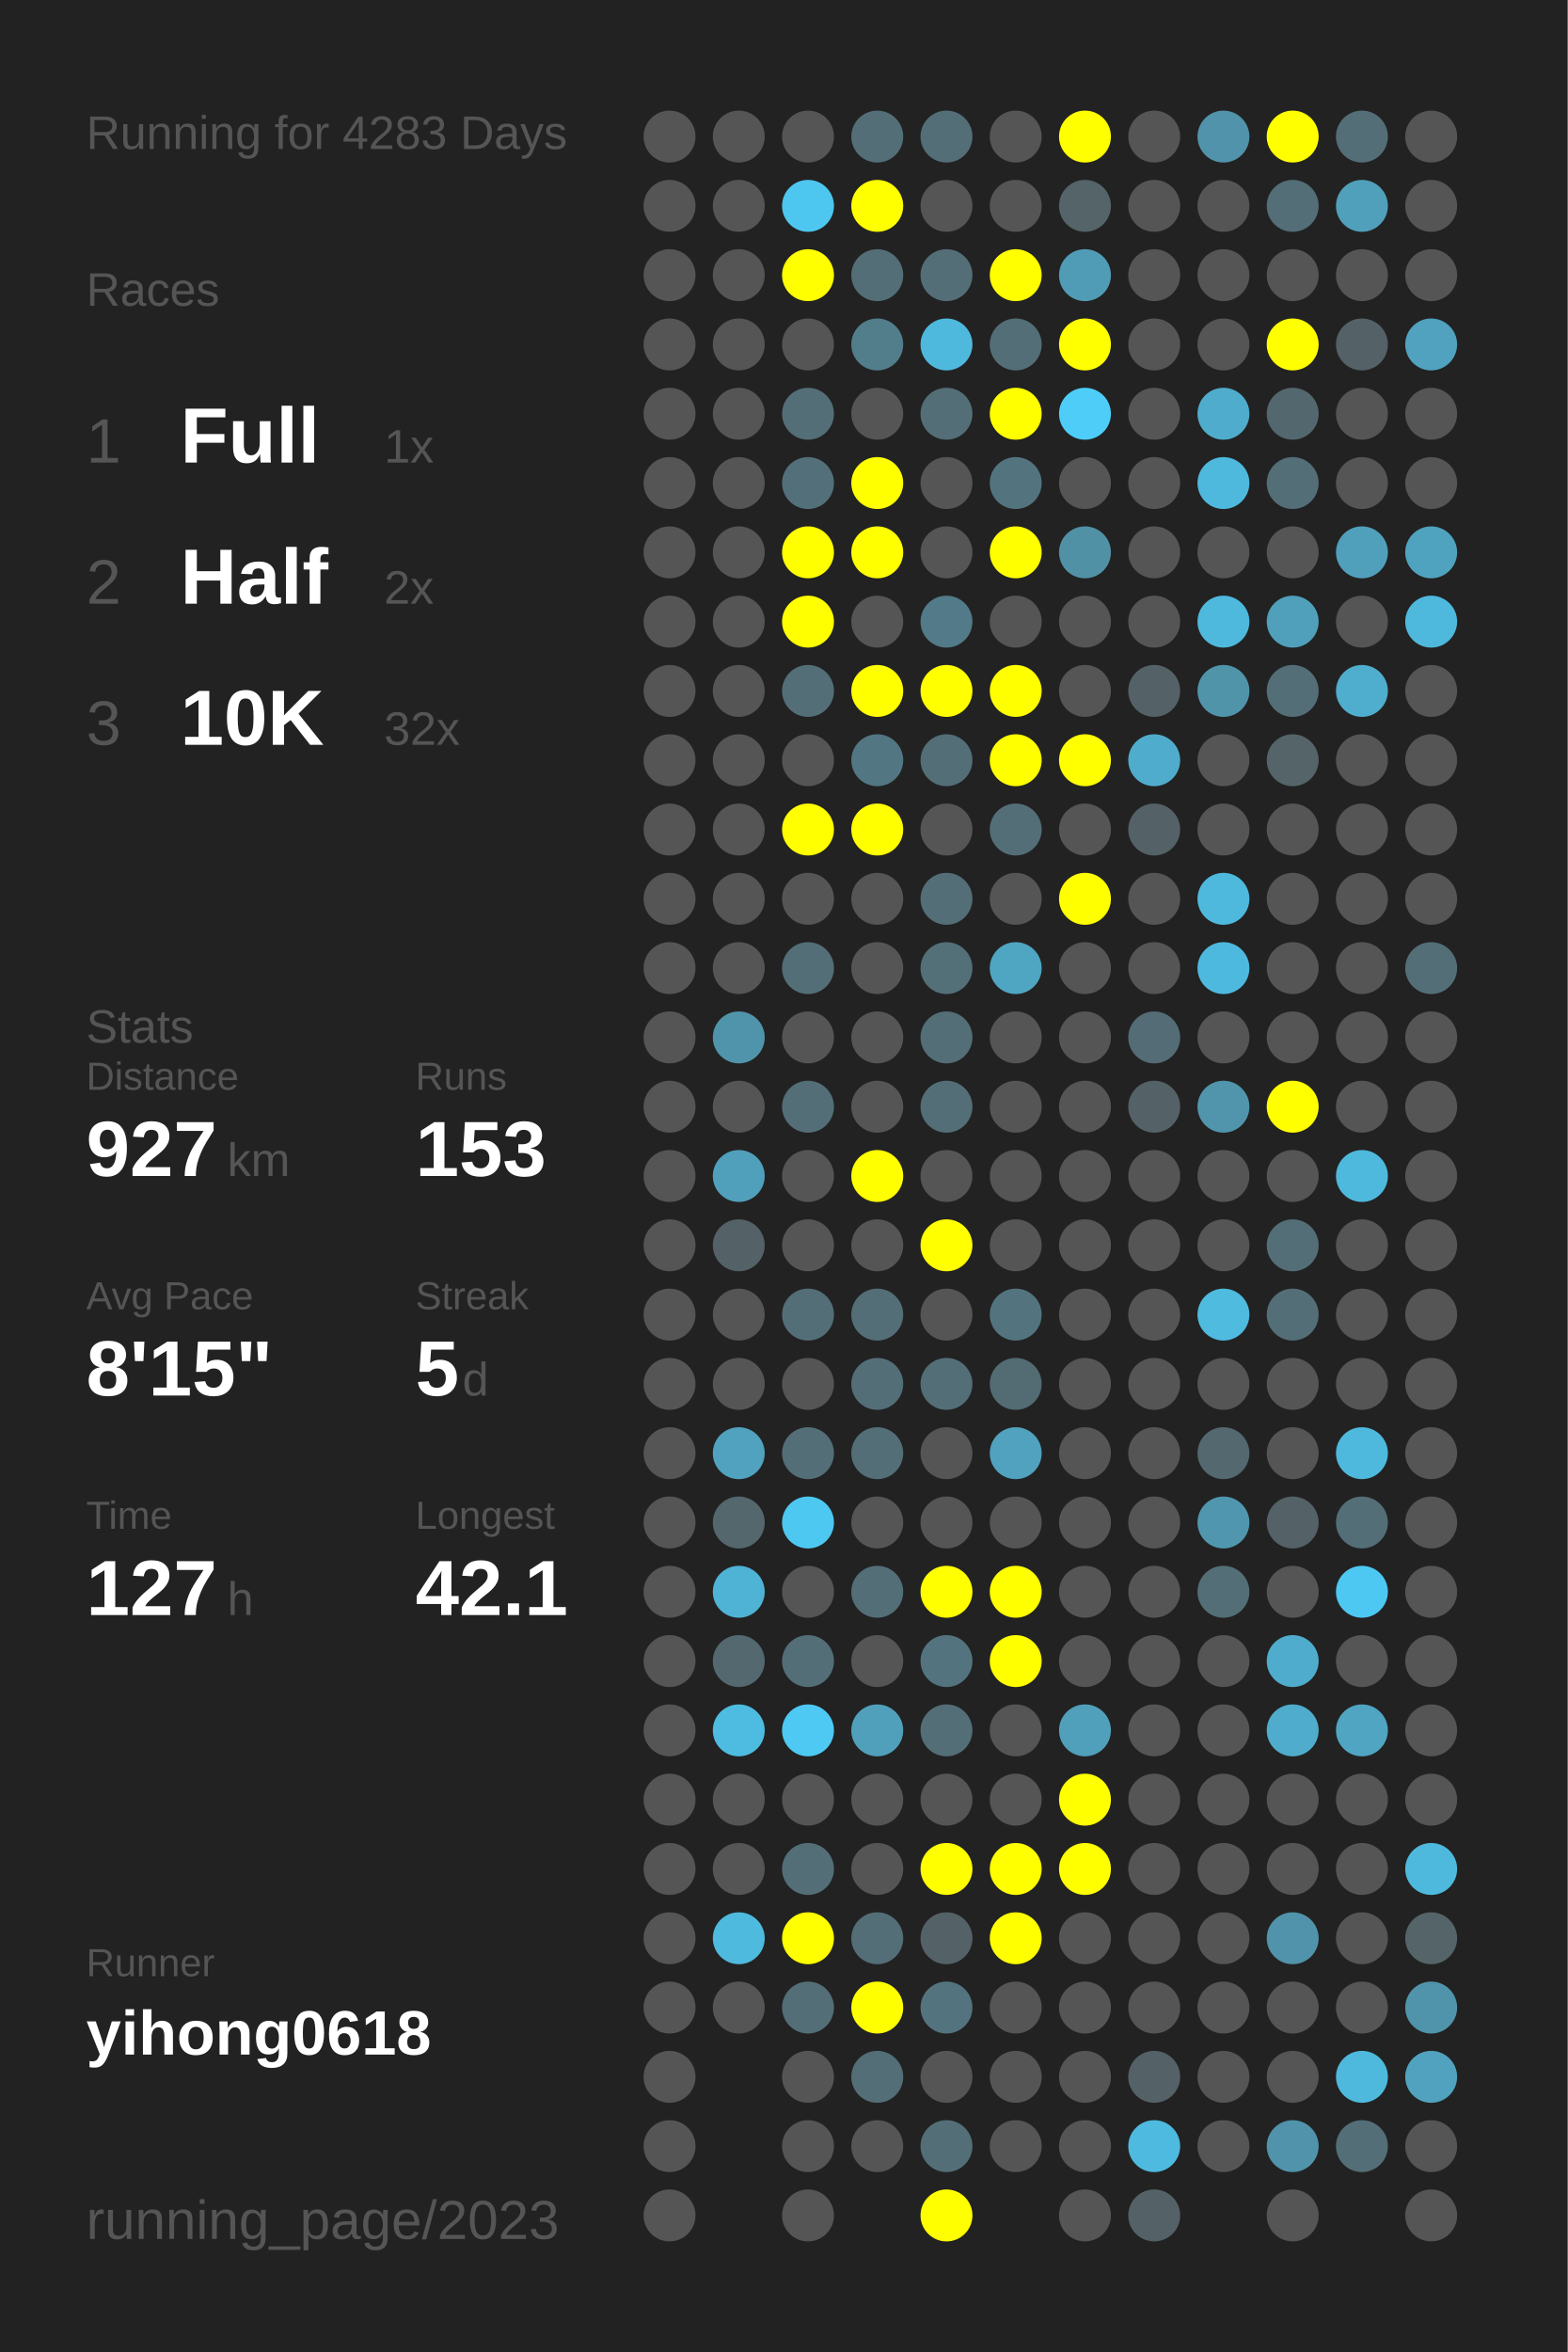
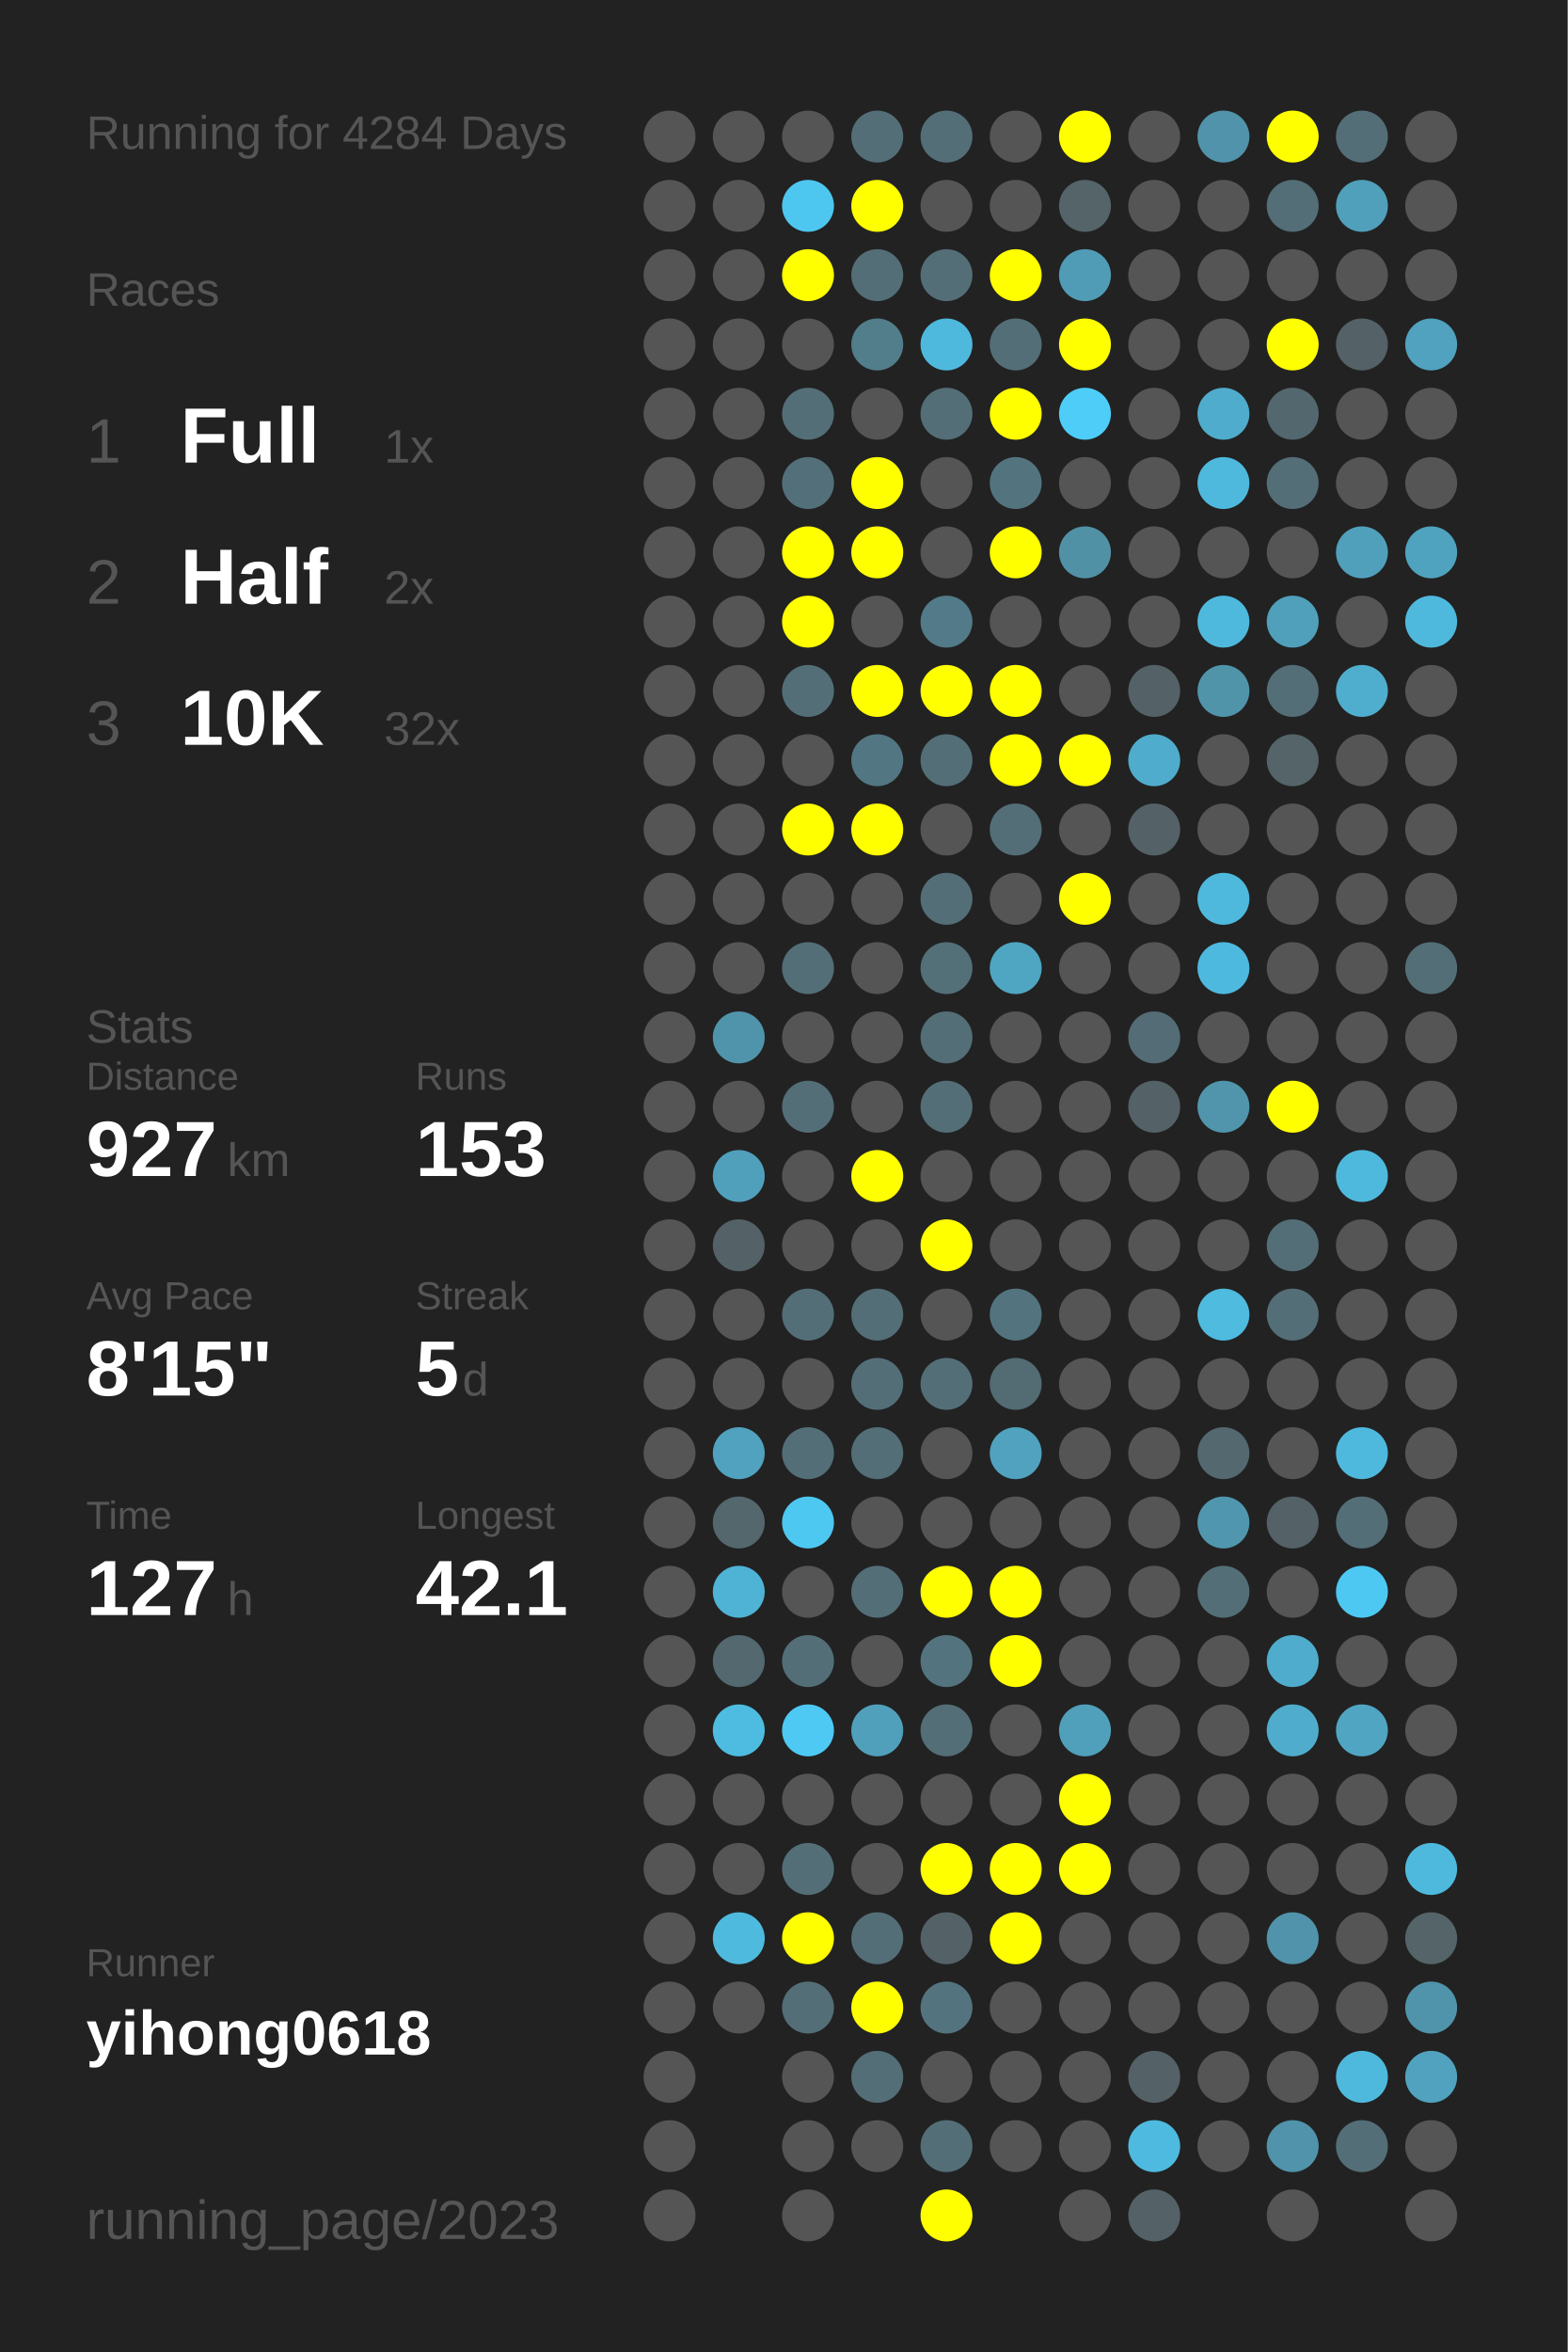
<svg xmlns="http://www.w3.org/2000/svg" baseProfile="full" height="300mm" version="1.1" viewBox="0,0,200,300" width="200mm">
  <defs />
  <rect fill="#222222" height="300" width="200" x="0" y="0" />
-   <text fill="#555555" style="font-size:6px; font-family:Arial;" x="11" y="19">Running for 4283 Days</text>
+   <text fill="#555555" style="font-size:6px; font-family:Arial;" x="11" y="19">Running for 4284 Days</text>
  <text fill="#555555" style="font-size:6px; font-family:Arial;" x="11" y="39">Races</text>
  <text fill="#555555" style="font-size:8px; font-family:Arial;" x="11" y="59">1</text>
  <text fill="#FFFFFF" style="font-size:10px; font-family:Arial; font-weight:bold;" x="23" y="59">Full</text>
  <text fill="#555555" style="font-size:6px; font-family:Arial;" x="49" y="59">1x</text>
  <text fill="#555555" style="font-size:8px; font-family:Arial;" x="11" y="77">2</text>
  <text fill="#FFFFFF" style="font-size:10px; font-family:Arial; font-weight:bold;" x="23" y="77">Half</text>
  <text fill="#555555" style="font-size:6px; font-family:Arial;" x="49" y="77">2x</text>
  <text fill="#555555" style="font-size:8px; font-family:Arial;" x="11" y="95">3</text>
  <text fill="#FFFFFF" style="font-size:10px; font-family:Arial; font-weight:bold;" x="23" y="95">10K</text>
  <text fill="#555555" style="font-size:6px; font-family:Arial;" x="49" y="95">32x</text>
  <text fill="#555555" style="font-size:6px; font-family:Arial;" x="11" y="133">Stats</text>
  <text fill="#555555" style="font-size:5px; font-family:Arial;" x="11" y="139">Distance</text>
  <text fill="#FFFFFF" style="font-size:10px; font-family:Arial; font-weight:bold;" x="11" y="150">927</text>
  <text fill="#555555" style="font-size:6px; font-family:Arial;" x="29" y="150">km</text>
  <text fill="#555555" style="font-size:5px; font-family:Arial;" x="53" y="139">Runs</text>
  <text fill="#FFFFFF" style="font-size:10px; font-family:Arial; font-weight:bold;" x="53" y="150">153</text>
  <text fill="#555555" style="font-size:5px; font-family:Arial;" x="11" y="167">Avg Pace</text>
  <text fill="#FFFFFF" style="font-size:10px; font-family:Arial; font-weight:bold;" x="11" y="178">8'15"</text>
  <text fill="#555555" style="font-size:5px; font-family:Arial;" x="53" y="167">Streak</text>
  <text fill="#FFFFFF" style="font-size:10px; font-family:Arial; font-weight:bold;" x="53" y="178">5</text>
  <text fill="#555555" style="font-size:6px; font-family:Arial;" x="59" y="178">d</text>
  <text fill="#555555" style="font-size:5px; font-family:Arial;" x="11" y="195">Time</text>
  <text fill="#FFFFFF" style="font-size:10px; font-family:Arial; font-weight:bold;" x="11" y="206">127</text>
  <text fill="#555555" style="font-size:6px; font-family:Arial;" x="29" y="206">h</text>
  <text fill="#555555" style="font-size:5px; font-family:Arial;" x="53" y="195">Longest</text>
  <text fill="#FFFFFF" style="font-size:10px; font-family:Arial; font-weight:bold;" x="53" y="206">42.1</text>
  <text fill="#555555" style="font-size:5px; font-family:Arial;" x="11" y="252.065">Runner</text>
  <text fill="#FFFFFF" style="font-size:8px; font-family:Arial; font-weight:bold;" x="11" y="262.065">yihong0618</text>
  <text fill="#555555" style="font-size:7px; font-family:Arial;" x="11" y="285.581">running_page/2023</text>
  <circle cx="85.417" cy="17.419" fill="#555555" r="3.312" />
  <circle cx="85.417" cy="26.258" fill="#555555" r="3.312" />
  <circle cx="85.417" cy="35.097" fill="#555555" r="3.312" />
  <circle cx="85.417" cy="43.935" fill="#555555" r="3.312" />
  <circle cx="85.417" cy="52.774" fill="#555555" r="3.312" />
  <circle cx="85.417" cy="61.613" fill="#555555" r="3.312" />
  <circle cx="85.417" cy="70.452" fill="#555555" r="3.312" />
  <circle cx="85.417" cy="79.29" fill="#555555" r="3.312" />
  <circle cx="85.417" cy="88.129" fill="#555555" r="3.312" />
  <circle cx="85.417" cy="96.968" fill="#555555" r="3.312" />
  <circle cx="85.417" cy="105.806" fill="#555555" r="3.312" />
  <circle cx="85.417" cy="114.645" fill="#555555" r="3.312" />
  <circle cx="85.417" cy="123.484" fill="#555555" r="3.312" />
  <circle cx="85.417" cy="132.323" fill="#555555" r="3.312" />
  <circle cx="85.417" cy="141.161" fill="#555555" r="3.312" />
  <circle cx="85.417" cy="150" fill="#555555" r="3.312" />
  <circle cx="85.417" cy="158.839" fill="#555555" r="3.312" />
  <circle cx="85.417" cy="167.677" fill="#555555" r="3.312" />
  <circle cx="85.417" cy="176.516" fill="#555555" r="3.312" />
  <circle cx="85.417" cy="185.355" fill="#555555" r="3.312" />
  <circle cx="85.417" cy="194.194" fill="#555555" r="3.312" />
  <circle cx="85.417" cy="203.032" fill="#555555" r="3.312" />
  <circle cx="85.417" cy="211.871" fill="#555555" r="3.312" />
  <circle cx="85.417" cy="220.71" fill="#555555" r="3.312" />
  <circle cx="85.417" cy="229.548" fill="#555555" r="3.312" />
  <circle cx="85.417" cy="238.387" fill="#555555" r="3.312" />
  <circle cx="85.417" cy="247.226" fill="#555555" r="3.312" />
  <circle cx="85.417" cy="256.065" fill="#555555" r="3.312" />
  <circle cx="85.417" cy="264.903" fill="#555555" r="3.312" />
  <circle cx="85.417" cy="273.742" fill="#555555" r="3.312" />
  <circle cx="85.417" cy="282.581" fill="#555555" r="3.312" />
  <circle cx="94.25" cy="17.419" fill="#555555" r="3.312" />
  <circle cx="94.25" cy="26.258" fill="#555555" r="3.312" />
  <circle cx="94.25" cy="35.097" fill="#555555" r="3.312" />
  <circle cx="94.25" cy="43.935" fill="#555555" r="3.312" />
  <circle cx="94.25" cy="52.774" fill="#555555" r="3.312" />
  <circle cx="94.25" cy="61.613" fill="#555555" r="3.312" />
  <circle cx="94.25" cy="70.452" fill="#555555" r="3.312" />
  <circle cx="94.25" cy="79.29" fill="#555555" r="3.312" />
  <circle cx="94.25" cy="88.129" fill="#555555" r="3.312" />
  <circle cx="94.25" cy="96.968" fill="#555555" r="3.312" />
  <circle cx="94.25" cy="105.806" fill="#555555" r="3.312" />
  <circle cx="94.25" cy="114.645" fill="#555555" r="3.312" />
  <circle cx="94.25" cy="123.484" fill="#555555" r="3.312" />
  <circle cx="94.25" cy="132.323" fill="#5094ab" r="3.312" />
  <circle cx="94.25" cy="141.161" fill="#555555" r="3.312" />
  <circle cx="94.25" cy="150" fill="#50a0bb" r="3.312" />
  <circle cx="94.25" cy="158.839" fill="#546166" r="3.312" />
  <circle cx="94.25" cy="167.677" fill="#555555" r="3.312" />
  <circle cx="94.25" cy="176.516" fill="#555555" r="3.312" />
  <circle cx="94.25" cy="185.355" fill="#50a2bf" r="3.312" />
  <circle cx="94.25" cy="194.194" fill="#53676d" r="3.312" />
  <circle cx="94.25" cy="203.032" fill="#4eb3d5" r="3.312" />
  <circle cx="94.25" cy="211.871" fill="#53686f" r="3.312" />
  <circle cx="94.25" cy="220.71" fill="#4ebce1" r="3.312" />
  <circle cx="94.25" cy="229.548" fill="#555555" r="3.312" />
  <circle cx="94.25" cy="238.387" fill="#555555" r="3.312" />
  <circle cx="94.25" cy="247.226" fill="#4ebade" r="3.312" />
  <circle cx="94.25" cy="256.065" fill="#555555" r="3.312" />
  <circle cx="103.083" cy="17.419" fill="#555555" r="3.312" />
  <circle cx="103.083" cy="26.258" fill="#4dc7f0" r="3.312" />
  <circle cx="103.083" cy="35.097" fill="#FFFF00" r="3.312" />
  <circle cx="103.083" cy="43.935" fill="#555555" r="3.312" />
  <circle cx="103.083" cy="52.774" fill="#536e77" r="3.312" />
  <circle cx="103.083" cy="61.613" fill="#536f79" r="3.312" />
  <circle cx="103.083" cy="70.452" fill="#FFFF00" r="3.312" />
  <circle cx="103.083" cy="79.29" fill="#FFFF00" r="3.312" />
  <circle cx="103.083" cy="88.129" fill="#536e77" r="3.312" />
  <circle cx="103.083" cy="96.968" fill="#555555" r="3.312" />
  <circle cx="103.083" cy="105.806" fill="#FFFF00" r="3.312" />
  <circle cx="103.083" cy="114.645" fill="#555555" r="3.312" />
  <circle cx="103.083" cy="123.484" fill="#536e77" r="3.312" />
  <circle cx="103.083" cy="132.323" fill="#555555" r="3.312" />
  <circle cx="103.083" cy="141.161" fill="#536e77" r="3.312" />
  <circle cx="103.083" cy="150" fill="#555555" r="3.312" />
  <circle cx="103.083" cy="158.839" fill="#555555" r="3.312" />
  <circle cx="103.083" cy="167.677" fill="#536e77" r="3.312" />
  <circle cx="103.083" cy="176.516" fill="#555555" r="3.312" />
  <circle cx="103.083" cy="185.355" fill="#536e77" r="3.312" />
  <circle cx="103.083" cy="194.194" fill="#4dc8f1" r="3.312" />
  <circle cx="103.083" cy="203.032" fill="#555555" r="3.312" />
  <circle cx="103.083" cy="211.871" fill="#536e77" r="3.312" />
  <circle cx="103.083" cy="220.71" fill="#4dc9f3" r="3.312" />
  <circle cx="103.083" cy="229.548" fill="#555555" r="3.312" />
  <circle cx="103.083" cy="238.387" fill="#536e77" r="3.312" />
  <circle cx="103.083" cy="247.226" fill="#FFFF00" r="3.312" />
  <circle cx="103.083" cy="256.065" fill="#536e77" r="3.312" />
  <circle cx="103.083" cy="264.903" fill="#555555" r="3.312" />
  <circle cx="103.083" cy="273.742" fill="#555555" r="3.312" />
  <circle cx="103.083" cy="282.581" fill="#555555" r="3.312" />
  <circle cx="111.917" cy="17.419" fill="#536e77" r="3.312" />
  <circle cx="111.917" cy="26.258" fill="#FFFF00" r="3.312" />
  <circle cx="111.917" cy="35.097" fill="#536e77" r="3.312" />
  <circle cx="111.917" cy="43.935" fill="#527d8b" r="3.312" />
  <circle cx="111.917" cy="52.774" fill="#555555" r="3.312" />
  <circle cx="111.917" cy="61.613" fill="#FFFF00" r="3.312" />
  <circle cx="111.917" cy="70.452" fill="#FFFF00" r="3.312" />
  <circle cx="111.917" cy="79.29" fill="#555555" r="3.312" />
  <circle cx="111.917" cy="88.129" fill="#FFFF00" r="3.312" />
  <circle cx="111.917" cy="96.968" fill="#527682" r="3.312" />
  <circle cx="111.917" cy="105.806" fill="#FFFF00" r="3.312" />
  <circle cx="111.917" cy="114.645" fill="#555555" r="3.312" />
  <circle cx="111.917" cy="123.484" fill="#555555" r="3.312" />
  <circle cx="111.917" cy="132.323" fill="#555555" r="3.312" />
  <circle cx="111.917" cy="141.161" fill="#555555" r="3.312" />
  <circle cx="111.917" cy="150" fill="#FFFF00" r="3.312" />
  <circle cx="111.917" cy="158.839" fill="#555555" r="3.312" />
  <circle cx="111.917" cy="167.677" fill="#536e77" r="3.312" />
  <circle cx="111.917" cy="176.516" fill="#536e77" r="3.312" />
  <circle cx="111.917" cy="185.355" fill="#536e77" r="3.312" />
  <circle cx="111.917" cy="194.194" fill="#555555" r="3.312" />
  <circle cx="111.917" cy="203.032" fill="#536e77" r="3.312" />
  <circle cx="111.917" cy="211.871" fill="#555555" r="3.312" />
  <circle cx="111.917" cy="220.71" fill="#50a0bb" r="3.312" />
  <circle cx="111.917" cy="229.548" fill="#555555" r="3.312" />
  <circle cx="111.917" cy="238.387" fill="#555555" r="3.312" />
  <circle cx="111.917" cy="247.226" fill="#536e77" r="3.312" />
  <circle cx="111.917" cy="256.065" fill="#FFFF00" r="3.312" />
  <circle cx="111.917" cy="264.903" fill="#536e77" r="3.312" />
  <circle cx="111.917" cy="273.742" fill="#555555" r="3.312" />
  <circle cx="120.75" cy="17.419" fill="#536e77" r="3.312" />
  <circle cx="120.75" cy="26.258" fill="#555555" r="3.312" />
  <circle cx="120.75" cy="35.097" fill="#536e77" r="3.312" />
  <circle cx="120.75" cy="43.935" fill="#4eb9dd" r="3.312" />
  <circle cx="120.75" cy="52.774" fill="#536e77" r="3.312" />
  <circle cx="120.75" cy="61.613" fill="#555555" r="3.312" />
  <circle cx="120.75" cy="70.452" fill="#555555" r="3.312" />
  <circle cx="120.75" cy="79.29" fill="#527a88" r="3.312" />
  <circle cx="120.75" cy="88.129" fill="#FFFF00" r="3.312" />
  <circle cx="120.75" cy="96.968" fill="#536e77" r="3.312" />
  <circle cx="120.75" cy="105.806" fill="#555555" r="3.312" />
  <circle cx="120.75" cy="114.645" fill="#536e77" r="3.312" />
  <circle cx="120.75" cy="123.484" fill="#536f78" r="3.312" />
  <circle cx="120.75" cy="132.323" fill="#536e77" r="3.312" />
  <circle cx="120.75" cy="141.161" fill="#536e77" r="3.312" />
  <circle cx="120.75" cy="150" fill="#555555" r="3.312" />
  <circle cx="120.75" cy="158.839" fill="#FFFF00" r="3.312" />
  <circle cx="120.75" cy="167.677" fill="#555555" r="3.312" />
  <circle cx="120.75" cy="176.516" fill="#536e77" r="3.312" />
  <circle cx="120.75" cy="185.355" fill="#555555" r="3.312" />
  <circle cx="120.75" cy="194.194" fill="#555555" r="3.312" />
  <circle cx="120.75" cy="203.032" fill="#FFFF00" r="3.312" />
  <circle cx="120.75" cy="211.871" fill="#53747f" r="3.312" />
  <circle cx="120.75" cy="220.71" fill="#536e77" r="3.312" />
  <circle cx="120.75" cy="229.548" fill="#555555" r="3.312" />
  <circle cx="120.75" cy="238.387" fill="#FFFF00" r="3.312" />
  <circle cx="120.75" cy="247.226" fill="#546267" r="3.312" />
  <circle cx="120.75" cy="256.065" fill="#53747f" r="3.312" />
  <circle cx="120.75" cy="264.903" fill="#555555" r="3.312" />
  <circle cx="120.75" cy="273.742" fill="#536e77" r="3.312" />
  <circle cx="120.75" cy="282.581" fill="#FFFF00" r="3.312" />
  <circle cx="129.583" cy="17.419" fill="#555555" r="3.312" />
  <circle cx="129.583" cy="26.258" fill="#555555" r="3.312" />
  <circle cx="129.583" cy="35.097" fill="#FFFF00" r="3.312" />
  <circle cx="129.583" cy="43.935" fill="#536e77" r="3.312" />
  <circle cx="129.583" cy="52.774" fill="#FFFF00" r="3.312" />
  <circle cx="129.583" cy="61.613" fill="#53747f" r="3.312" />
  <circle cx="129.583" cy="70.452" fill="#FFFF00" r="3.312" />
  <circle cx="129.583" cy="79.29" fill="#555555" r="3.312" />
  <circle cx="129.583" cy="88.129" fill="#FFFF00" r="3.312" />
  <circle cx="129.583" cy="96.968" fill="#FFFF00" r="3.312" />
  <circle cx="129.583" cy="105.806" fill="#536e77" r="3.312" />
  <circle cx="129.583" cy="114.645" fill="#555555" r="3.312" />
  <circle cx="129.583" cy="123.484" fill="#4fa6c3" r="3.312" />
  <circle cx="129.583" cy="132.323" fill="#555555" r="3.312" />
  <circle cx="129.583" cy="141.161" fill="#555555" r="3.312" />
  <circle cx="129.583" cy="150" fill="#555555" r="3.312" />
  <circle cx="129.583" cy="158.839" fill="#555555" r="3.312" />
  <circle cx="129.583" cy="167.677" fill="#53747f" r="3.312" />
  <circle cx="129.583" cy="176.516" fill="#536b73" r="3.312" />
  <circle cx="129.583" cy="185.355" fill="#50a2be" r="3.312" />
  <circle cx="129.583" cy="194.194" fill="#555555" r="3.312" />
  <circle cx="129.583" cy="203.032" fill="#FFFF00" r="3.312" />
  <circle cx="129.583" cy="211.871" fill="#FFFF00" r="3.312" />
  <circle cx="129.583" cy="220.71" fill="#555555" r="3.312" />
  <circle cx="129.583" cy="229.548" fill="#555555" r="3.312" />
  <circle cx="129.583" cy="238.387" fill="#FFFF00" r="3.312" />
  <circle cx="129.583" cy="247.226" fill="#FFFF00" r="3.312" />
  <circle cx="129.583" cy="256.065" fill="#555555" r="3.312" />
  <circle cx="129.583" cy="264.903" fill="#555555" r="3.312" />
  <circle cx="129.583" cy="273.742" fill="#555555" r="3.312" />
  <circle cx="138.417" cy="17.419" fill="#FFFF00" r="3.312" />
  <circle cx="138.417" cy="26.258" fill="#546469" r="3.312" />
  <circle cx="138.417" cy="35.097" fill="#509cb6" r="3.312" />
  <circle cx="138.417" cy="43.935" fill="#FFFF00" r="3.312" />
  <circle cx="138.417" cy="52.774" fill="#4dcdf8" r="3.312" />
  <circle cx="138.417" cy="61.613" fill="#555555" r="3.312" />
  <circle cx="138.417" cy="70.452" fill="#5191a6" r="3.312" />
  <circle cx="138.417" cy="79.29" fill="#555555" r="3.312" />
  <circle cx="138.417" cy="88.129" fill="#555555" r="3.312" />
  <circle cx="138.417" cy="96.968" fill="#FFFF00" r="3.312" />
  <circle cx="138.417" cy="105.806" fill="#555555" r="3.312" />
  <circle cx="138.417" cy="114.645" fill="#FFFF00" r="3.312" />
  <circle cx="138.417" cy="123.484" fill="#555555" r="3.312" />
  <circle cx="138.417" cy="132.323" fill="#555555" r="3.312" />
  <circle cx="138.417" cy="141.161" fill="#555555" r="3.312" />
  <circle cx="138.417" cy="150" fill="#555555" r="3.312" />
  <circle cx="138.417" cy="158.839" fill="#555555" r="3.312" />
  <circle cx="138.417" cy="167.677" fill="#555555" r="3.312" />
  <circle cx="138.417" cy="176.516" fill="#555555" r="3.312" />
  <circle cx="138.417" cy="185.355" fill="#555555" r="3.312" />
  <circle cx="138.417" cy="194.194" fill="#555555" r="3.312" />
  <circle cx="138.417" cy="203.032" fill="#555555" r="3.312" />
  <circle cx="138.417" cy="211.871" fill="#555555" r="3.312" />
  <circle cx="138.417" cy="220.71" fill="#50a0bb" r="3.312" />
  <circle cx="138.417" cy="229.548" fill="#FFFF00" r="3.312" />
  <circle cx="138.417" cy="238.387" fill="#FFFF00" r="3.312" />
  <circle cx="138.417" cy="247.226" fill="#555555" r="3.312" />
  <circle cx="138.417" cy="256.065" fill="#555555" r="3.312" />
  <circle cx="138.417" cy="264.903" fill="#555555" r="3.312" />
  <circle cx="138.417" cy="273.742" fill="#555555" r="3.312" />
  <circle cx="138.417" cy="282.581" fill="#555555" r="3.312" />
  <circle cx="147.25" cy="17.419" fill="#555555" r="3.312" />
  <circle cx="147.25" cy="26.258" fill="#555555" r="3.312" />
  <circle cx="147.25" cy="35.097" fill="#555555" r="3.312" />
  <circle cx="147.25" cy="43.935" fill="#555555" r="3.312" />
  <circle cx="147.25" cy="52.774" fill="#555555" r="3.312" />
  <circle cx="147.25" cy="61.613" fill="#555555" r="3.312" />
  <circle cx="147.25" cy="70.452" fill="#555555" r="3.312" />
  <circle cx="147.25" cy="79.29" fill="#555555" r="3.312" />
  <circle cx="147.25" cy="88.129" fill="#546267" r="3.312" />
  <circle cx="147.25" cy="96.968" fill="#4faccc" r="3.312" />
  <circle cx="147.25" cy="105.806" fill="#546166" r="3.312" />
  <circle cx="147.25" cy="114.645" fill="#555555" r="3.312" />
  <circle cx="147.25" cy="123.484" fill="#555555" r="3.312" />
  <circle cx="147.25" cy="132.323" fill="#536c75" r="3.312" />
  <circle cx="147.25" cy="141.161" fill="#546166" r="3.312" />
  <circle cx="147.25" cy="150" fill="#555555" r="3.312" />
  <circle cx="147.25" cy="158.839" fill="#555555" r="3.312" />
  <circle cx="147.25" cy="167.677" fill="#555555" r="3.312" />
  <circle cx="147.25" cy="176.516" fill="#555555" r="3.312" />
  <circle cx="147.25" cy="185.355" fill="#555555" r="3.312" />
  <circle cx="147.25" cy="194.194" fill="#555555" r="3.312" />
  <circle cx="147.25" cy="203.032" fill="#555555" r="3.312" />
  <circle cx="147.25" cy="211.871" fill="#555555" r="3.312" />
  <circle cx="147.25" cy="220.71" fill="#555555" r="3.312" />
  <circle cx="147.25" cy="229.548" fill="#555555" r="3.312" />
  <circle cx="147.25" cy="238.387" fill="#555555" r="3.312" />
  <circle cx="147.25" cy="247.226" fill="#555555" r="3.312" />
  <circle cx="147.25" cy="256.065" fill="#555555" r="3.312" />
  <circle cx="147.25" cy="264.903" fill="#546166" r="3.312" />
  <circle cx="147.25" cy="273.742" fill="#4ebadf" r="3.312" />
  <circle cx="147.25" cy="282.581" fill="#546267" r="3.312" />
  <circle cx="156.083" cy="17.419" fill="#5093aa" r="3.312" />
  <circle cx="156.083" cy="26.258" fill="#555555" r="3.312" />
  <circle cx="156.083" cy="35.097" fill="#555555" r="3.312" />
  <circle cx="156.083" cy="43.935" fill="#555555" r="3.312" />
  <circle cx="156.083" cy="52.774" fill="#4faccc" r="3.312" />
  <circle cx="156.083" cy="61.613" fill="#4eb9dd" r="3.312" />
  <circle cx="156.083" cy="70.452" fill="#555555" r="3.312" />
  <circle cx="156.083" cy="79.29" fill="#4eb9dd" r="3.312" />
  <circle cx="156.083" cy="88.129" fill="#5094aa" r="3.312" />
  <circle cx="156.083" cy="96.968" fill="#555555" r="3.312" />
  <circle cx="156.083" cy="105.806" fill="#555555" r="3.312" />
  <circle cx="156.083" cy="114.645" fill="#4eb9dd" r="3.312" />
  <circle cx="156.083" cy="123.484" fill="#4eb9de" r="3.312" />
  <circle cx="156.083" cy="132.323" fill="#555555" r="3.312" />
  <circle cx="156.083" cy="141.161" fill="#5095ac" r="3.312" />
  <circle cx="156.083" cy="150" fill="#555555" r="3.312" />
  <circle cx="156.083" cy="158.839" fill="#555555" r="3.312" />
  <circle cx="156.083" cy="167.677" fill="#4ebbdf" r="3.312" />
  <circle cx="156.083" cy="176.516" fill="#555555" r="3.312" />
  <circle cx="156.083" cy="185.355" fill="#53686f" r="3.312" />
  <circle cx="156.083" cy="194.194" fill="#5096ae" r="3.312" />
  <circle cx="156.083" cy="203.032" fill="#536e77" r="3.312" />
  <circle cx="156.083" cy="211.871" fill="#555555" r="3.312" />
  <circle cx="156.083" cy="220.71" fill="#555555" r="3.312" />
  <circle cx="156.083" cy="229.548" fill="#555555" r="3.312" />
  <circle cx="156.083" cy="238.387" fill="#555555" r="3.312" />
  <circle cx="156.083" cy="247.226" fill="#555555" r="3.312" />
  <circle cx="156.083" cy="256.065" fill="#555555" r="3.312" />
  <circle cx="156.083" cy="264.903" fill="#555555" r="3.312" />
  <circle cx="156.083" cy="273.742" fill="#555555" r="3.312" />
  <circle cx="164.917" cy="17.419" fill="#FFFF00" r="3.312" />
  <circle cx="164.917" cy="26.258" fill="#536e77" r="3.312" />
  <circle cx="164.917" cy="35.097" fill="#555555" r="3.312" />
  <circle cx="164.917" cy="43.935" fill="#FFFF00" r="3.312" />
  <circle cx="164.917" cy="52.774" fill="#53676e" r="3.312" />
  <circle cx="164.917" cy="61.613" fill="#536e77" r="3.312" />
  <circle cx="164.917" cy="70.452" fill="#555555" r="3.312" />
  <circle cx="164.917" cy="79.29" fill="#50a0bb" r="3.312" />
  <circle cx="164.917" cy="88.129" fill="#536e77" r="3.312" />
  <circle cx="164.917" cy="96.968" fill="#546469" r="3.312" />
  <circle cx="164.917" cy="105.806" fill="#555555" r="3.312" />
  <circle cx="164.917" cy="114.645" fill="#555555" r="3.312" />
  <circle cx="164.917" cy="123.484" fill="#555555" r="3.312" />
  <circle cx="164.917" cy="132.323" fill="#555555" r="3.312" />
  <circle cx="164.917" cy="141.161" fill="#FFFF00" r="3.312" />
  <circle cx="164.917" cy="150" fill="#555555" r="3.312" />
  <circle cx="164.917" cy="158.839" fill="#536e77" r="3.312" />
  <circle cx="164.917" cy="167.677" fill="#536e77" r="3.312" />
  <circle cx="164.917" cy="176.516" fill="#555555" r="3.312" />
  <circle cx="164.917" cy="185.355" fill="#555555" r="3.312" />
  <circle cx="164.917" cy="194.194" fill="#546166" r="3.312" />
  <circle cx="164.917" cy="203.032" fill="#555555" r="3.312" />
  <circle cx="164.917" cy="211.871" fill="#4faccc" r="3.312" />
  <circle cx="164.917" cy="220.71" fill="#4faccc" r="3.312" />
  <circle cx="164.917" cy="229.548" fill="#555555" r="3.312" />
  <circle cx="164.917" cy="238.387" fill="#555555" r="3.312" />
  <circle cx="164.917" cy="247.226" fill="#5093aa" r="3.312" />
  <circle cx="164.917" cy="256.065" fill="#555555" r="3.312" />
  <circle cx="164.917" cy="264.903" fill="#555555" r="3.312" />
  <circle cx="164.917" cy="273.742" fill="#5093aa" r="3.312" />
  <circle cx="164.917" cy="282.581" fill="#555555" r="3.312" />
  <circle cx="173.75" cy="17.419" fill="#536e77" r="3.312" />
  <circle cx="173.75" cy="26.258" fill="#50a0bb" r="3.312" />
  <circle cx="173.75" cy="35.097" fill="#555555" r="3.312" />
  <circle cx="173.75" cy="43.935" fill="#546166" r="3.312" />
  <circle cx="173.75" cy="52.774" fill="#555555" r="3.312" />
  <circle cx="173.75" cy="61.613" fill="#555555" r="3.312" />
  <circle cx="173.75" cy="70.452" fill="#50a0bc" r="3.312" />
  <circle cx="173.75" cy="79.29" fill="#555555" r="3.312" />
  <circle cx="173.75" cy="88.129" fill="#4fadcd" r="3.312" />
  <circle cx="173.75" cy="96.968" fill="#555555" r="3.312" />
  <circle cx="173.75" cy="105.806" fill="#555555" r="3.312" />
  <circle cx="173.75" cy="114.645" fill="#555555" r="3.312" />
  <circle cx="173.75" cy="123.484" fill="#555555" r="3.312" />
  <circle cx="173.75" cy="132.323" fill="#555555" r="3.312" />
  <circle cx="173.75" cy="141.161" fill="#555555" r="3.312" />
  <circle cx="173.75" cy="150" fill="#4eb9dd" r="3.312" />
  <circle cx="173.75" cy="158.839" fill="#555555" r="3.312" />
  <circle cx="173.75" cy="167.677" fill="#555555" r="3.312" />
  <circle cx="173.75" cy="176.516" fill="#555555" r="3.312" />
  <circle cx="173.75" cy="185.355" fill="#4eb9dd" r="3.312" />
  <circle cx="173.75" cy="194.194" fill="#536e77" r="3.312" />
  <circle cx="173.75" cy="203.032" fill="#4dc8f2" r="3.312" />
  <circle cx="173.75" cy="211.871" fill="#555555" r="3.312" />
  <circle cx="173.75" cy="220.71" fill="#4fa5c2" r="3.312" />
  <circle cx="173.75" cy="229.548" fill="#555555" r="3.312" />
  <circle cx="173.75" cy="238.387" fill="#555555" r="3.312" />
  <circle cx="173.75" cy="247.226" fill="#555555" r="3.312" />
  <circle cx="173.75" cy="256.065" fill="#555555" r="3.312" />
  <circle cx="173.75" cy="264.903" fill="#4eb9dd" r="3.312" />
  <circle cx="173.75" cy="273.742" fill="#536e77" r="3.312" />
  <circle cx="182.583" cy="17.419" fill="#555555" r="3.312" />
  <circle cx="182.583" cy="26.258" fill="#555555" r="3.312" />
  <circle cx="182.583" cy="35.097" fill="#555555" r="3.312" />
  <circle cx="182.583" cy="43.935" fill="#50a2be" r="3.312" />
  <circle cx="182.583" cy="52.774" fill="#555555" r="3.312" />
  <circle cx="182.583" cy="61.613" fill="#555555" r="3.312" />
  <circle cx="182.583" cy="70.452" fill="#4fa3bf" r="3.312" />
  <circle cx="182.583" cy="79.29" fill="#4eb9dd" r="3.312" />
  <circle cx="182.583" cy="88.129" fill="#555555" r="3.312" />
  <circle cx="182.583" cy="96.968" fill="#555555" r="3.312" />
  <circle cx="182.583" cy="105.806" fill="#555555" r="3.312" />
  <circle cx="182.583" cy="114.645" fill="#555555" r="3.312" />
  <circle cx="182.583" cy="123.484" fill="#536e77" r="3.312" />
  <circle cx="182.583" cy="132.323" fill="#555555" r="3.312" />
  <circle cx="182.583" cy="141.161" fill="#555555" r="3.312" />
  <circle cx="182.583" cy="150" fill="#555555" r="3.312" />
  <circle cx="182.583" cy="158.839" fill="#555555" r="3.312" />
  <circle cx="182.583" cy="167.677" fill="#555555" r="3.312" />
  <circle cx="182.583" cy="176.516" fill="#555555" r="3.312" />
  <circle cx="182.583" cy="185.355" fill="#555555" r="3.312" />
  <circle cx="182.583" cy="194.194" fill="#555555" r="3.312" />
  <circle cx="182.583" cy="203.032" fill="#555555" r="3.312" />
  <circle cx="182.583" cy="211.871" fill="#555555" r="3.312" />
  <circle cx="182.583" cy="220.71" fill="#555555" r="3.312" />
  <circle cx="182.583" cy="229.548" fill="#555555" r="3.312" />
  <circle cx="182.583" cy="238.387" fill="#4eb9dd" r="3.312" />
  <circle cx="182.583" cy="247.226" fill="#546469" r="3.312" />
  <circle cx="182.583" cy="256.065" fill="#5094ab" r="3.312" />
  <circle cx="182.583" cy="264.903" fill="#50a2be" r="3.312" />
  <circle cx="182.583" cy="273.742" fill="#555555" r="3.312" />
  <circle cx="182.583" cy="282.581" fill="#555555" r="3.312" />
</svg>
